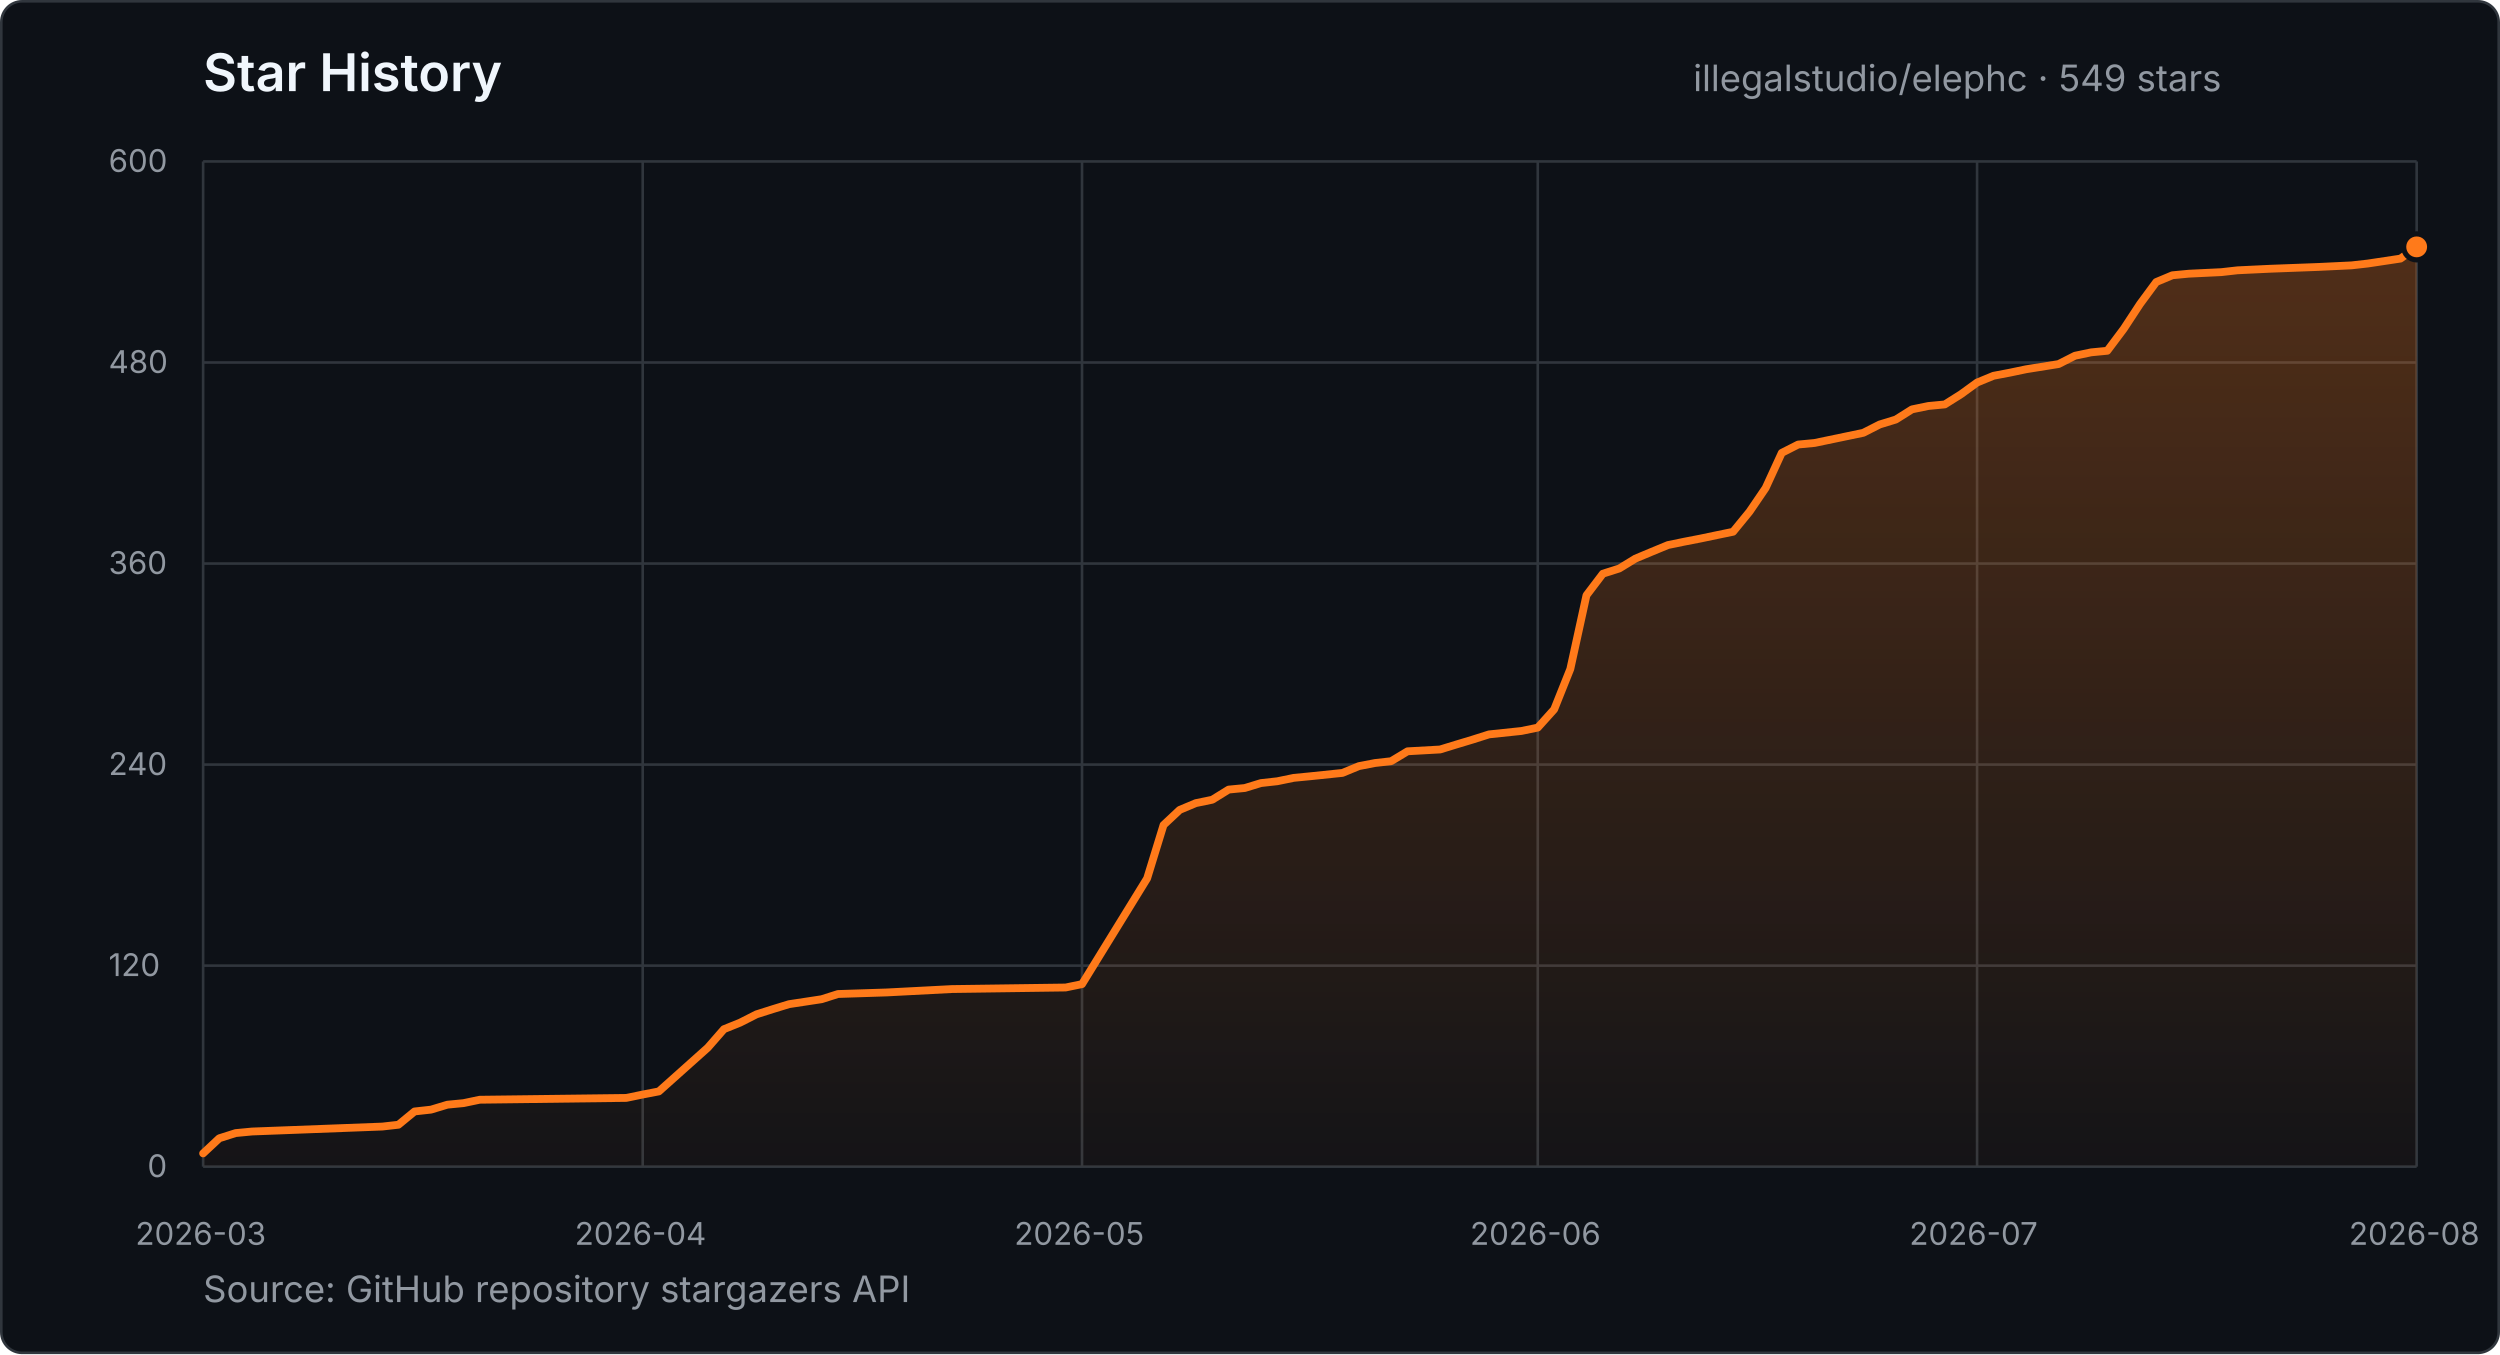
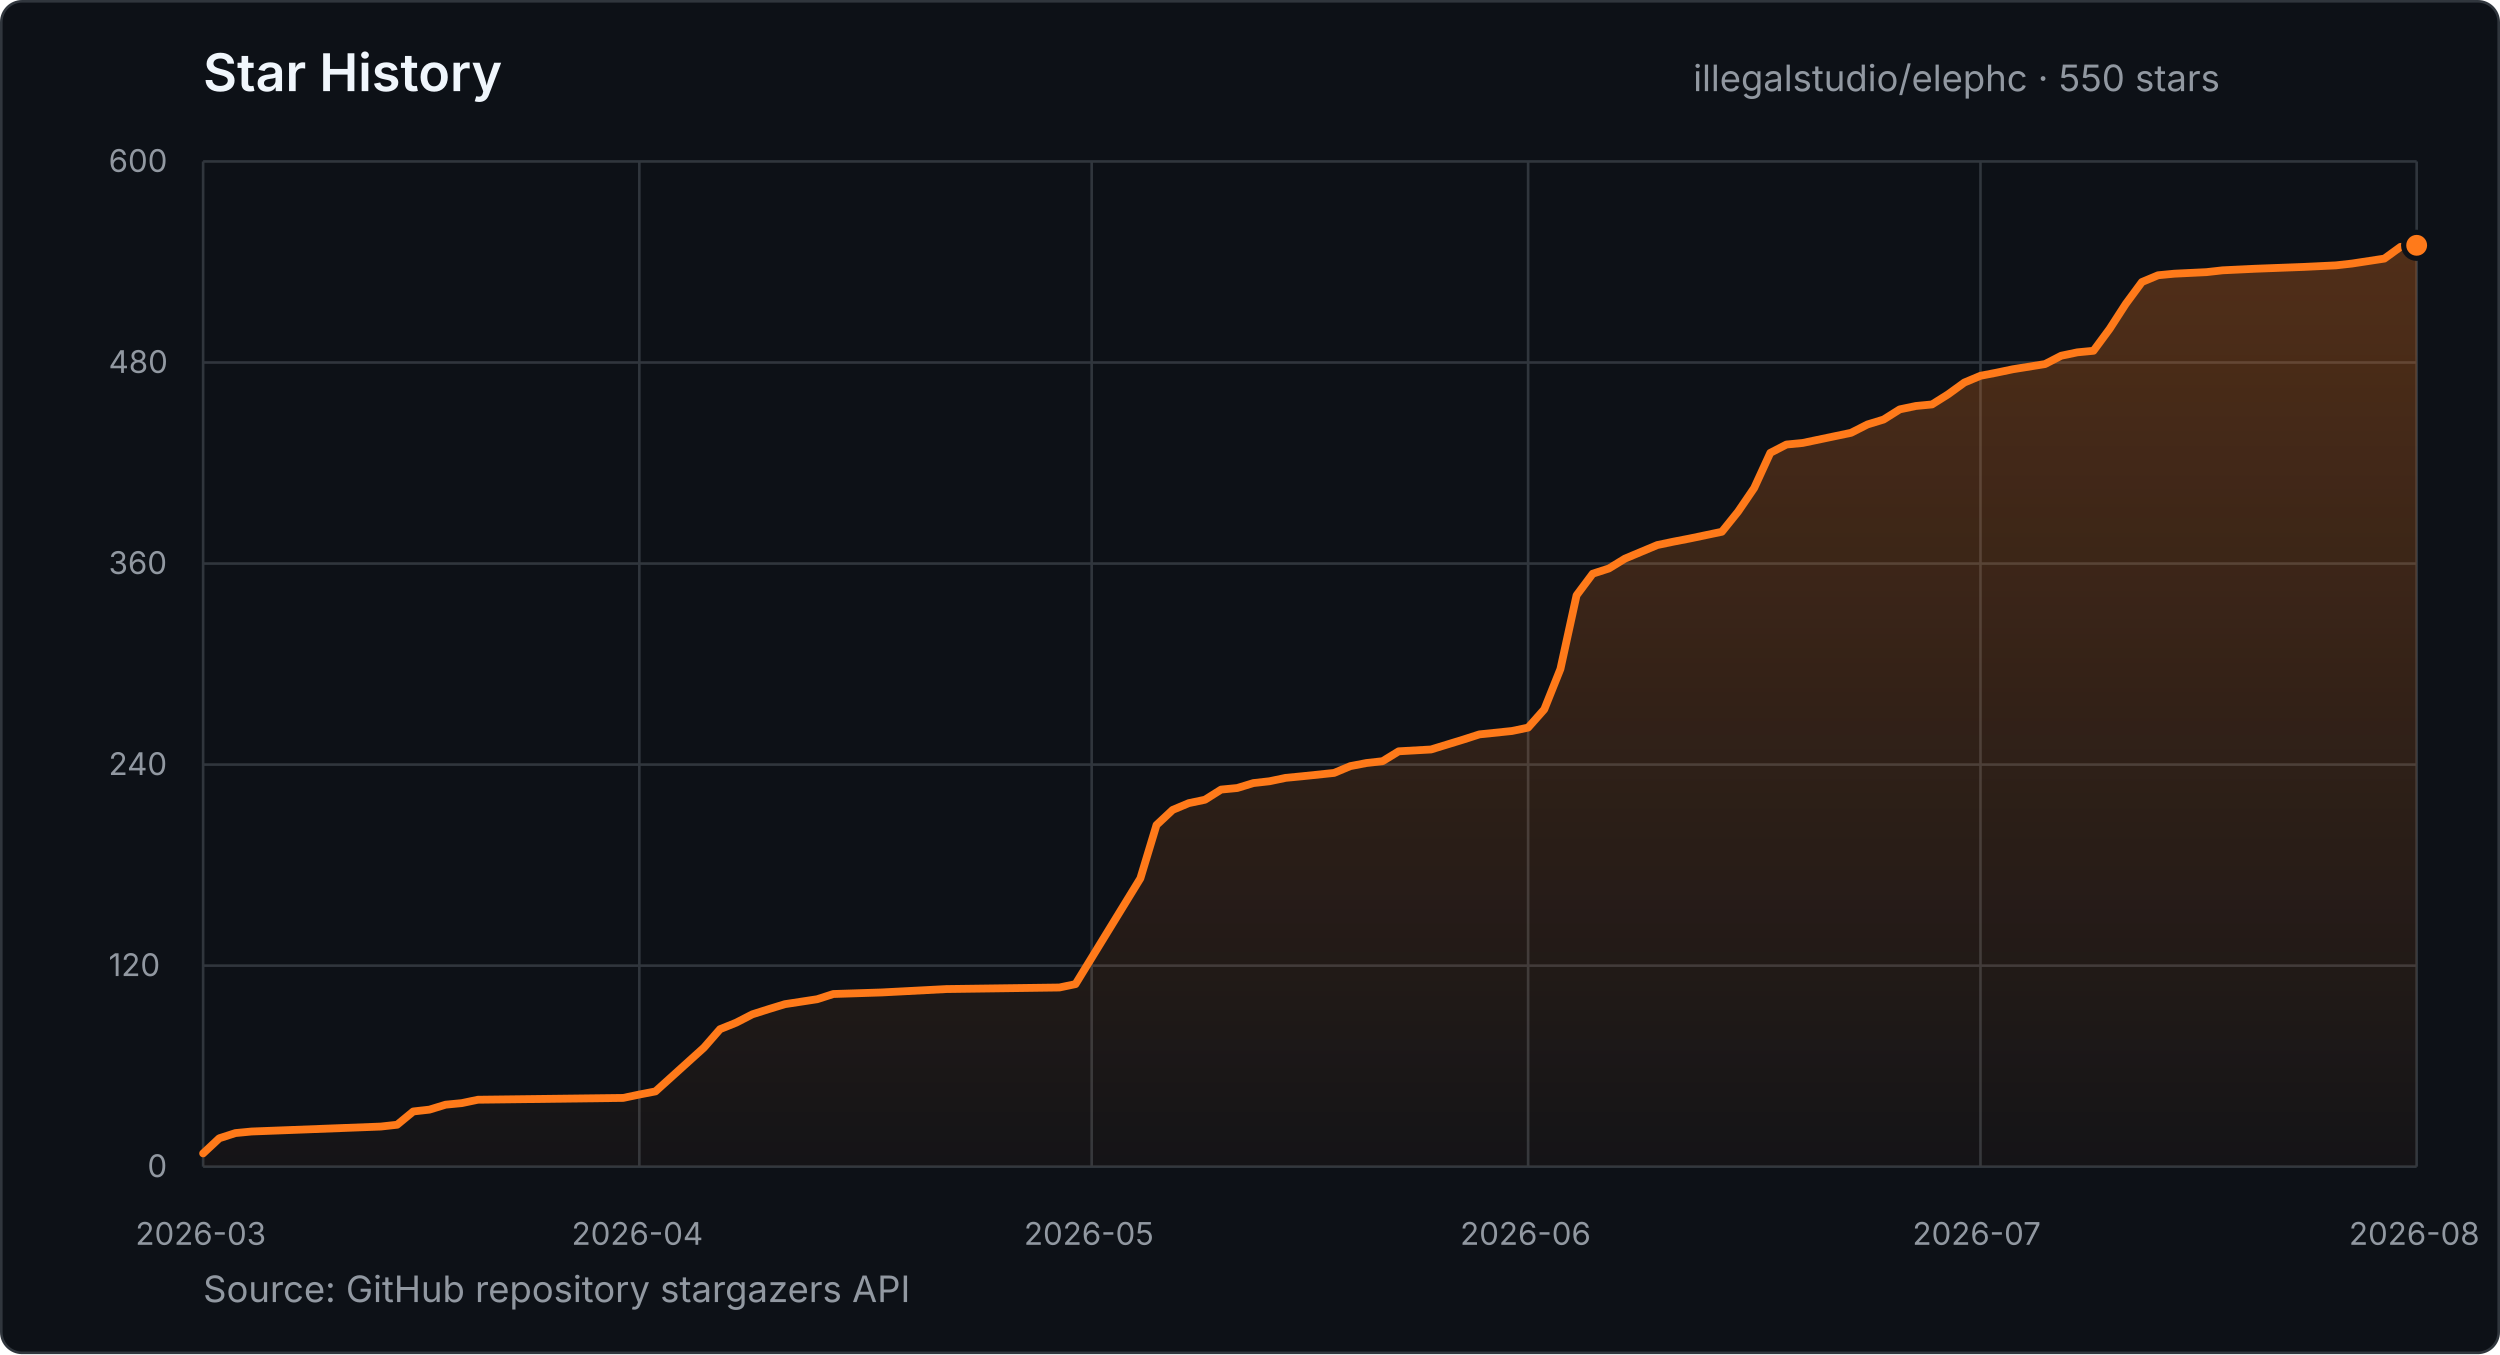
- <svg xmlns="http://www.w3.org/2000/svg" width="960" height="520" viewBox="0 0 960 520" role="img" aria-label="Star history for illegalstudio/elephc: 549 stars from 2026-03-23 to 2026-08-06">
+ <svg xmlns="http://www.w3.org/2000/svg" width="960" height="520" viewBox="0 0 960 520" role="img" aria-label="Star history for illegalstudio/elephc: 550 stars from 2026-03-23 to 2026-08-07">
  <defs>
    <linearGradient id="star-area" x1="0" y1="0" x2="0" y2="1">
      <stop offset="0%" stop-color="#FF7A1A" stop-opacity="0.28" />
      <stop offset="100%" stop-color="#FF7A1A" stop-opacity="0.03" />
    </linearGradient>
  </defs>
  <style>
    text { font-family: -apple-system, BlinkMacSystemFont, "Segoe UI", sans-serif; }
    .title { fill: #f0f6fc; font-size: 20px; font-weight: 600; }
    .summary { fill: #9198a1; font-size: 14px; }
    .tick { fill: #9198a1; font-size: 12px; }
    .grid { stroke: #30363d; stroke-width: 1; }
  </style>
  <rect x="0.5" y="0.5" width="959" height="519" rx="8" fill="#0d1117" stroke="#30363d" />
  <text x="78" y="35" class="title">Star History</text>
-   <text x="650.2" y="35" class="summary">illegalstudio/elephc · 549 stars</text>
+   <text x="650.2" y="35" class="summary">illegalstudio/elephc · 550 stars</text>
  <line x1="78" y1="448.0" x2="928" y2="448.0" class="grid" />
  <text x="56.6" y="452.0" class="tick">0</text>
  <line x1="78" y1="370.8" x2="928" y2="370.8" class="grid" />
  <text x="41.7" y="374.8" class="tick">120</text>
  <line x1="78" y1="293.6" x2="928" y2="293.6" class="grid" />
  <text x="41.7" y="297.6" class="tick">240</text>
  <line x1="78" y1="216.4" x2="928" y2="216.4" class="grid" />
  <text x="41.7" y="220.4" class="tick">360</text>
  <line x1="78" y1="139.2" x2="928" y2="139.2" class="grid" />
  <text x="41.7" y="143.2" class="tick">480</text>
  <line x1="78" y1="62.0" x2="928" y2="62.0" class="grid" />
  <text x="41.7" y="66.0" class="tick">600</text>
  <line x1="78.0" y1="62" x2="78.0" y2="448" class="grid" />
  <text x="52.0" y="478" class="tick">2026-03</text>
-   <line x1="246.8" y1="62" x2="246.8" y2="448" class="grid" />
-   <text x="220.7" y="478" class="tick">2026-04</text>
-   <line x1="415.5" y1="62" x2="415.5" y2="448" class="grid" />
-   <text x="389.5" y="478" class="tick">2026-05</text>
-   <line x1="590.5" y1="62" x2="590.5" y2="448" class="grid" />
-   <text x="564.5" y="478" class="tick">2026-06</text>
-   <line x1="759.2" y1="62" x2="759.2" y2="448" class="grid" />
-   <text x="733.2" y="478" class="tick">2026-07</text>
+   <line x1="245.5" y1="62" x2="245.5" y2="448" class="grid" />
+   <text x="219.5" y="478" class="tick">2026-04</text>
+   <line x1="419.2" y1="62" x2="419.2" y2="448" class="grid" />
+   <text x="393.2" y="478" class="tick">2026-05</text>
+   <line x1="586.8" y1="62" x2="586.8" y2="448" class="grid" />
+   <text x="560.7" y="478" class="tick">2026-06</text>
+   <line x1="760.5" y1="62" x2="760.5" y2="448" class="grid" />
+   <text x="734.4" y="478" class="tick">2026-07</text>
  <line x1="928.0" y1="62" x2="928.0" y2="448" class="grid" />
  <text x="902.0" y="478" class="tick">2026-08</text>
-   <polygon points="78.0,448.0 78.0,442.9 84.2,437.1 90.5,435.1 96.8,434.5 146.8,432.6 153.0,431.9 159.2,426.8 165.5,426.1 171.8,424.2 178.0,423.6 184.2,422.3 240.5,421.6 246.8,420.3 253.0,419.1 271.8,402.3 278.0,395.2 284.2,392.7 290.5,389.5 296.8,387.5 303.0,385.6 315.5,383.7 321.8,381.7 340.5,381.1 365.5,379.8 409.2,379.2 415.5,377.9 440.5,337.3 446.8,316.8 453.0,311.0 459.2,308.4 465.5,307.1 471.8,303.2 478.0,302.6 484.2,300.7 490.5,300.0 496.8,298.7 503.0,298.1 515.5,296.8 521.8,294.2 528.0,293.0 534.2,292.3 540.5,288.5 553.0,287.8 559.2,285.9 565.5,284.0 571.8,282.0 584.2,280.7 590.5,279.4 596.8,272.4 603.0,256.9 609.2,228.6 615.5,220.3 621.8,218.3 628.0,214.5 634.2,211.9 640.5,209.3 646.8,208.0 653.0,206.8 659.2,205.5 665.5,204.2 671.8,196.5 678.0,187.4 684.2,173.9 690.5,170.7 696.8,170.1 715.5,166.2 721.8,163.0 728.0,161.1 734.2,157.2 740.5,155.9 746.8,155.3 753.0,151.4 759.2,146.9 765.5,144.3 771.8,143.1 778.0,141.8 790.5,139.8 796.8,136.6 803.0,135.3 809.2,134.7 815.5,126.3 821.8,116.7 828.0,108.3 834.2,105.7 840.5,105.1 853.0,104.5 859.2,103.8 871.8,103.2 890.5,102.5 903.0,101.9 909.2,101.2 921.8,99.3 928.0,94.8 928.0,448.0" fill="url(#star-area)" />
-   <polyline points="78.0,442.9 84.2,437.1 90.5,435.1 96.8,434.5 146.8,432.6 153.0,431.9 159.2,426.8 165.5,426.1 171.8,424.2 178.0,423.6 184.2,422.3 240.5,421.6 246.8,420.3 253.0,419.1 271.8,402.3 278.0,395.2 284.2,392.7 290.5,389.5 296.8,387.5 303.0,385.6 315.5,383.7 321.8,381.7 340.5,381.1 365.5,379.8 409.2,379.2 415.5,377.9 440.5,337.3 446.8,316.8 453.0,311.0 459.2,308.4 465.5,307.1 471.8,303.2 478.0,302.6 484.2,300.7 490.5,300.0 496.8,298.7 503.0,298.1 515.5,296.8 521.8,294.2 528.0,293.0 534.2,292.3 540.5,288.5 553.0,287.8 559.2,285.9 565.5,284.0 571.8,282.0 584.2,280.7 590.5,279.4 596.8,272.4 603.0,256.9 609.2,228.6 615.5,220.3 621.8,218.3 628.0,214.5 634.2,211.9 640.5,209.3 646.8,208.0 653.0,206.8 659.2,205.5 665.5,204.2 671.8,196.5 678.0,187.4 684.2,173.9 690.5,170.7 696.8,170.1 715.5,166.2 721.8,163.0 728.0,161.1 734.2,157.2 740.5,155.9 746.8,155.3 753.0,151.4 759.2,146.9 765.5,144.3 771.8,143.1 778.0,141.8 790.5,139.8 796.8,136.6 803.0,135.3 809.2,134.7 815.5,126.3 821.8,116.7 828.0,108.3 834.2,105.7 840.5,105.1 853.0,104.5 859.2,103.8 871.8,103.2 890.5,102.5 903.0,101.9 909.2,101.2 921.8,99.3 928.0,94.8" fill="none" stroke="#FF7A1A" stroke-width="3" stroke-linecap="round" stroke-linejoin="round" />
-   <circle cx="928.0" cy="94.8" r="5" fill="#FF7A1A" stroke="#0d1117" stroke-width="2" />
+   <polygon points="78.0,448.0 78.0,442.9 84.2,437.1 90.4,435.1 96.6,434.5 146.2,432.6 152.5,431.9 158.7,426.8 164.9,426.1 171.1,424.2 177.3,423.6 183.5,422.3 239.3,421.6 245.5,420.3 251.7,419.1 270.3,402.3 276.5,395.2 282.7,392.7 288.9,389.5 295.2,387.5 301.4,385.6 313.8,383.7 320.0,381.7 338.6,381.1 363.4,379.8 406.8,379.2 413.0,377.9 437.9,337.3 444.1,316.8 450.3,311.0 456.5,308.4 462.7,307.1 468.9,303.2 475.1,302.6 481.3,300.7 487.5,300.0 493.7,298.7 499.9,298.1 512.3,296.8 518.5,294.2 524.7,293.0 530.9,292.3 537.1,288.5 549.5,287.8 555.7,285.9 561.9,284.0 568.1,282.0 580.6,280.7 586.8,279.4 593.0,272.4 599.2,256.9 605.4,228.6 611.6,220.3 617.8,218.3 624.0,214.5 630.2,211.9 636.4,209.3 642.6,208.0 648.8,206.8 655.0,205.5 661.2,204.2 667.4,196.5 673.6,187.4 679.8,173.9 686.0,170.7 692.2,170.1 710.8,166.2 717.1,163.0 723.3,161.1 729.5,157.2 735.7,155.9 741.9,155.3 748.1,151.4 754.3,146.9 760.5,144.3 766.7,143.1 772.9,141.8 785.3,139.8 791.5,136.6 797.7,135.3 803.9,134.7 810.1,126.3 816.3,116.7 822.5,108.3 828.7,105.7 834.9,105.1 847.3,104.5 853.5,103.8 866.0,103.2 884.6,102.5 897.0,101.9 903.2,101.2 915.6,99.3 921.8,94.8 928.0,94.2 928.0,448.0" fill="url(#star-area)" />
+   <polyline points="78.0,442.9 84.2,437.1 90.4,435.1 96.6,434.5 146.2,432.6 152.5,431.9 158.7,426.8 164.9,426.1 171.1,424.2 177.3,423.6 183.5,422.3 239.3,421.6 245.5,420.3 251.7,419.1 270.3,402.3 276.5,395.2 282.7,392.7 288.9,389.5 295.2,387.5 301.4,385.6 313.8,383.7 320.0,381.7 338.6,381.1 363.4,379.8 406.8,379.2 413.0,377.9 437.9,337.3 444.1,316.8 450.3,311.0 456.5,308.4 462.7,307.1 468.9,303.2 475.1,302.6 481.3,300.7 487.5,300.0 493.7,298.7 499.9,298.1 512.3,296.8 518.5,294.2 524.7,293.0 530.9,292.3 537.1,288.5 549.5,287.8 555.7,285.9 561.9,284.0 568.1,282.0 580.6,280.7 586.8,279.4 593.0,272.4 599.2,256.9 605.4,228.6 611.6,220.3 617.8,218.3 624.0,214.5 630.2,211.9 636.4,209.3 642.6,208.0 648.8,206.8 655.0,205.5 661.2,204.2 667.4,196.5 673.6,187.4 679.8,173.9 686.0,170.7 692.2,170.1 710.8,166.2 717.1,163.0 723.3,161.1 729.5,157.2 735.7,155.9 741.9,155.3 748.1,151.4 754.3,146.9 760.5,144.3 766.7,143.1 772.9,141.8 785.3,139.8 791.5,136.6 797.7,135.3 803.9,134.7 810.1,126.3 816.3,116.7 822.5,108.3 828.7,105.7 834.9,105.1 847.3,104.5 853.5,103.8 866.0,103.2 884.6,102.5 897.0,101.9 903.2,101.2 915.6,99.3 921.8,94.8 928.0,94.2" fill="none" stroke="#FF7A1A" stroke-width="3" stroke-linecap="round" stroke-linejoin="round" />
+   <circle cx="928.0" cy="94.2" r="5" fill="#FF7A1A" stroke="#0d1117" stroke-width="2" />
  <text x="78" y="500" class="summary">Source: GitHub repository stargazers API</text>
</svg>
